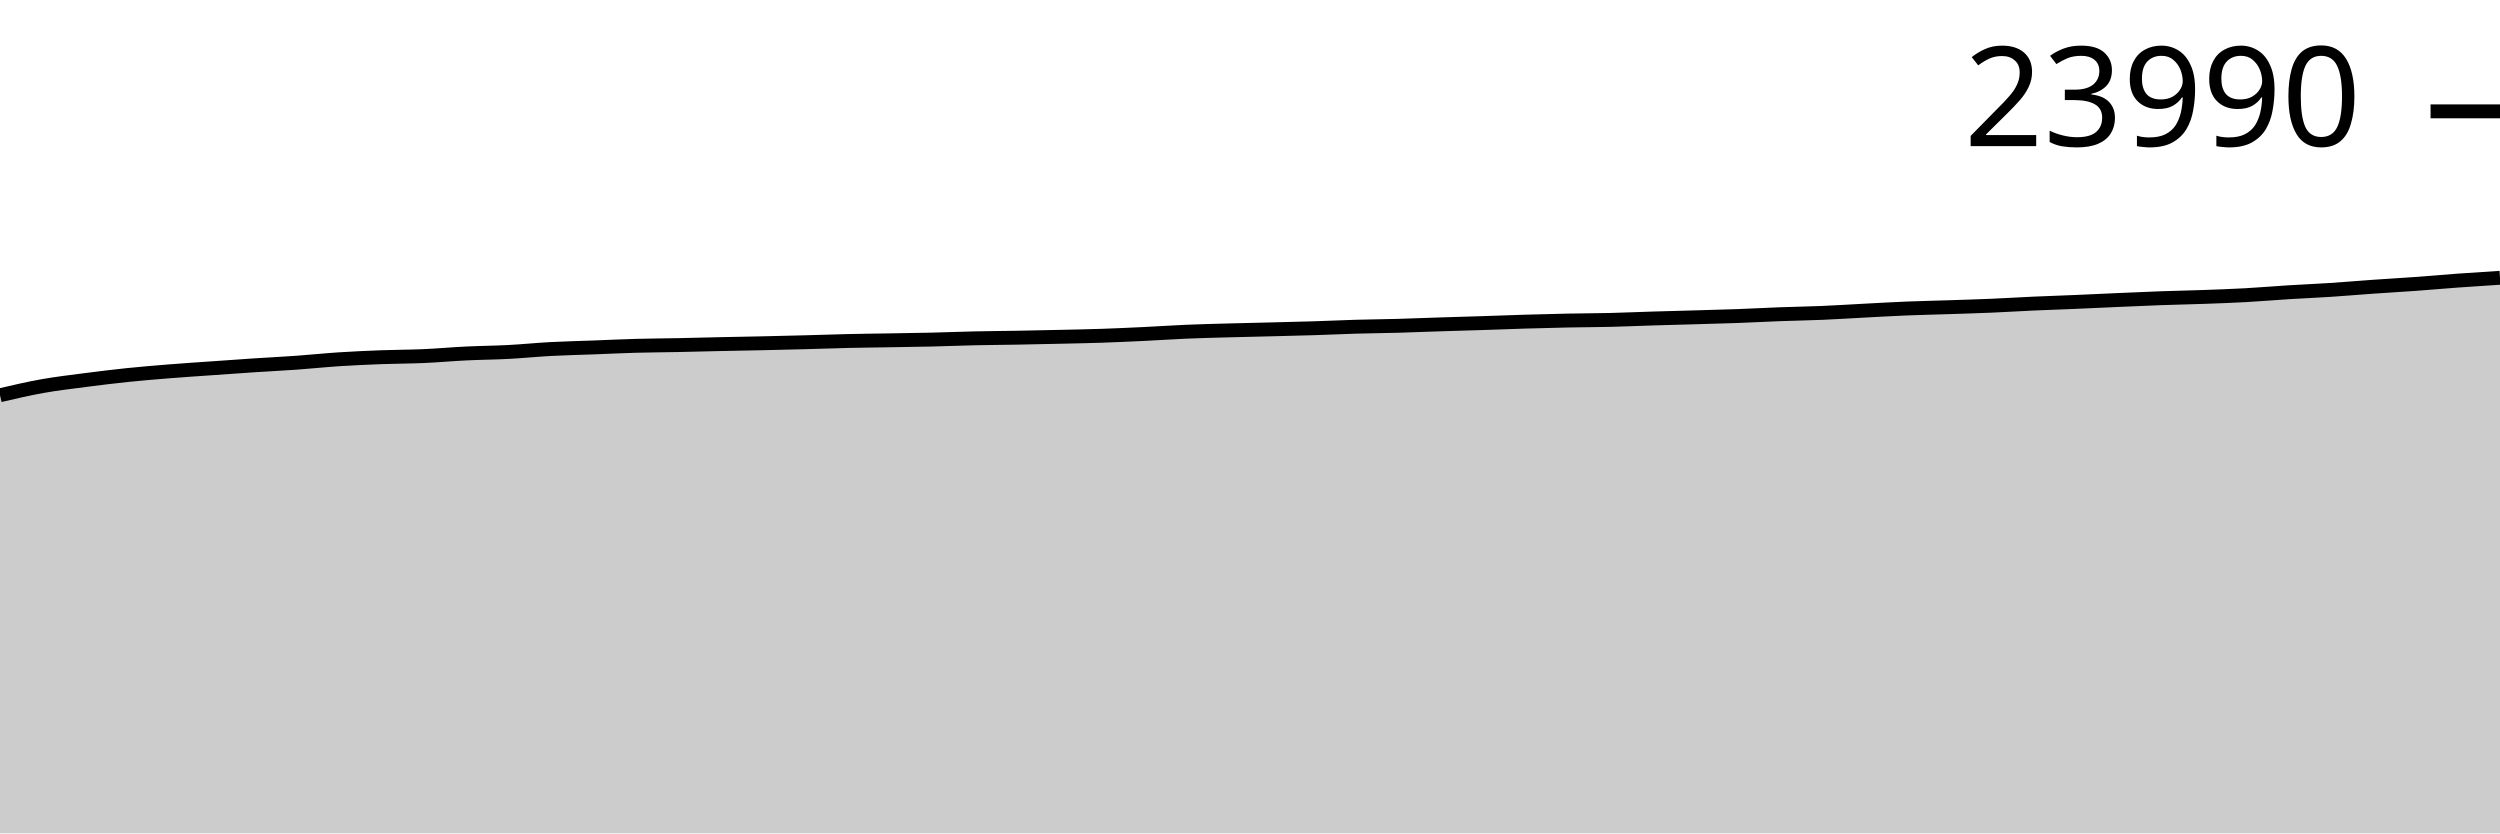
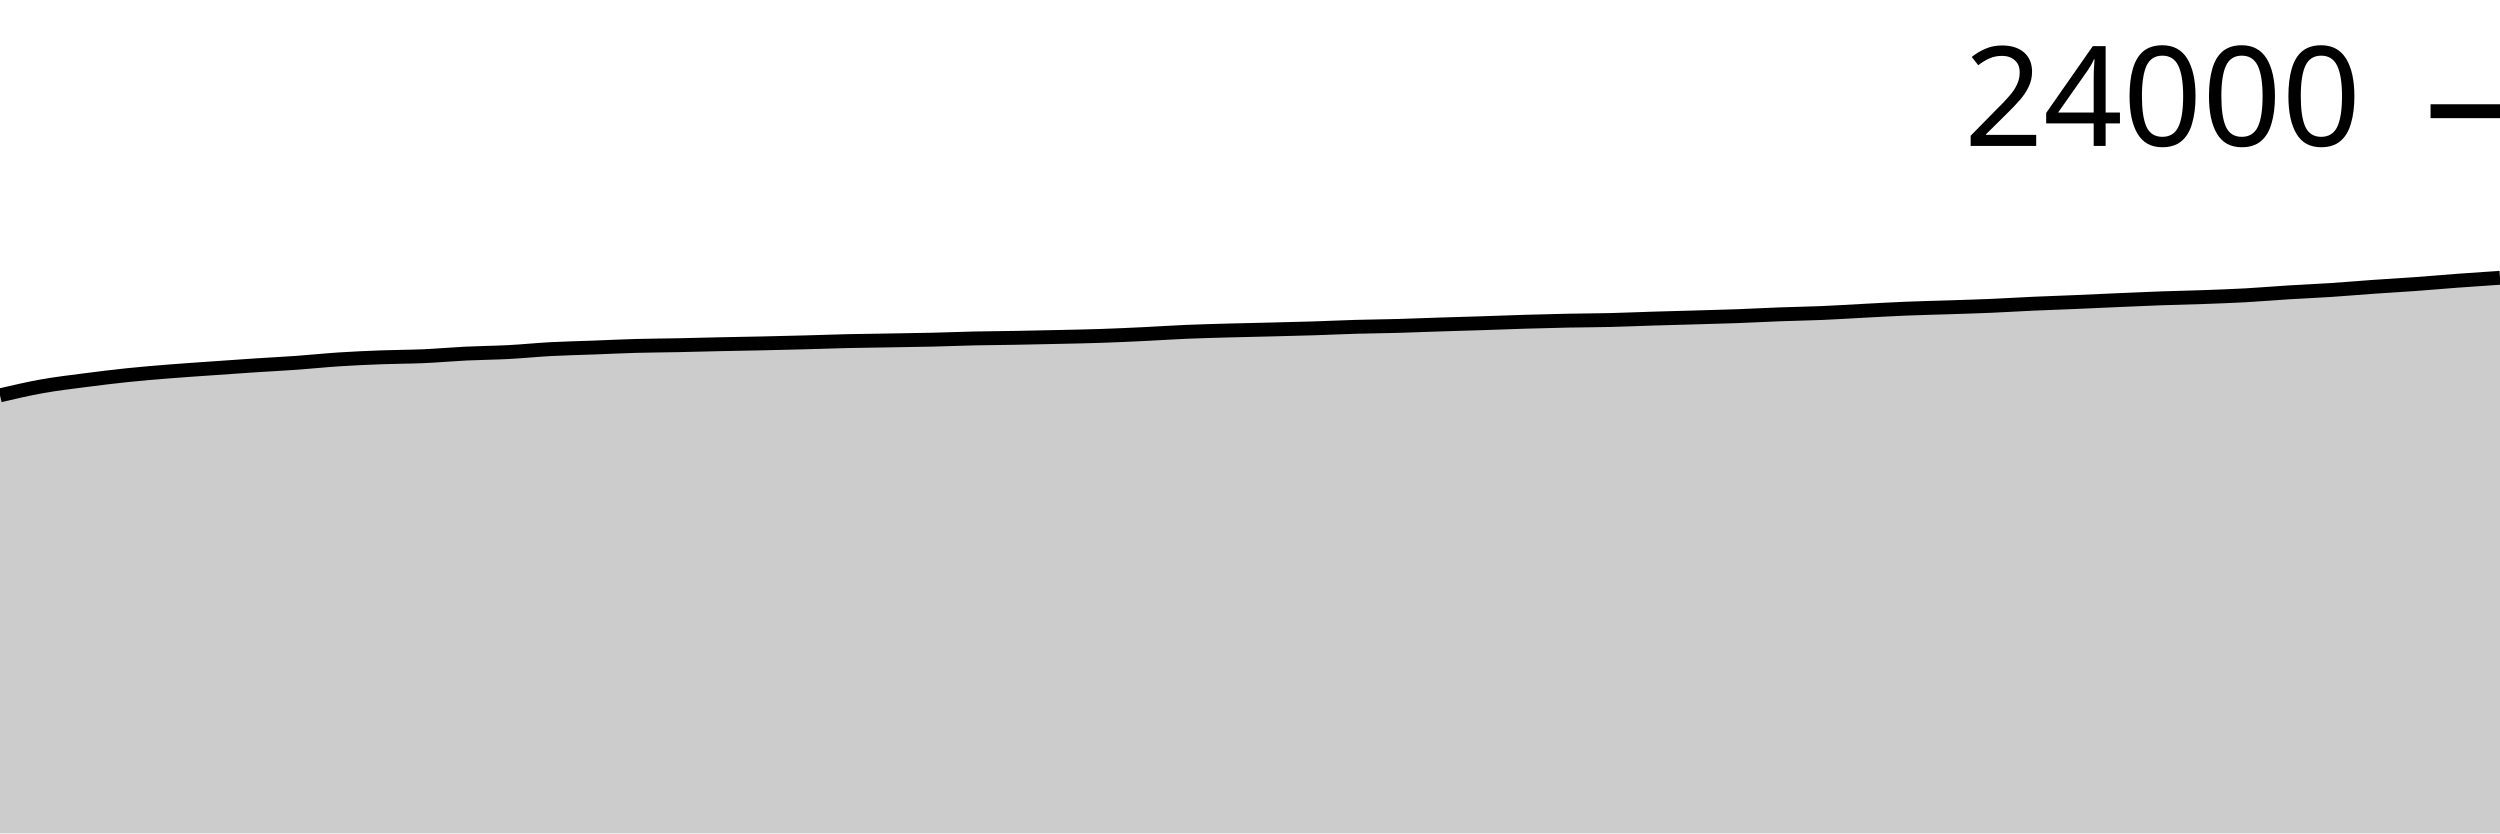
<svg xmlns="http://www.w3.org/2000/svg" viewBox="0 0 180 60">
  <g transform="translate(0,20)">
-     <path class="area" fill="rgba(0, 0, 0, 0.2)" d="M0,8.457C1.017,8.22,2.034,7.982,3.051,7.801C4.068,7.619,5.085,7.502,6.102,7.369C7.119,7.237,8.136,7.111,9.153,7.005C10.169,6.9,11.186,6.816,12.203,6.735C13.22,6.653,14.237,6.588,15.254,6.516C16.271,6.444,17.288,6.37,18.305,6.303C19.322,6.237,20.339,6.187,21.356,6.115C22.373,6.042,23.39,5.934,24.407,5.868C25.424,5.802,26.441,5.757,27.458,5.718C28.475,5.68,29.492,5.683,30.508,5.638C31.525,5.593,32.542,5.499,33.559,5.45C34.576,5.4,35.593,5.395,36.61,5.341C37.627,5.288,38.644,5.183,39.661,5.129C40.678,5.075,41.695,5.055,42.712,5.016C43.729,4.978,44.746,4.927,45.763,4.899C46.78,4.871,47.797,4.868,48.814,4.847C49.831,4.827,50.847,4.798,51.864,4.776C52.881,4.754,53.898,4.737,54.915,4.715C55.932,4.693,56.949,4.668,57.966,4.641C58.983,4.614,60,4.576,61.017,4.553C62.034,4.529,63.051,4.52,64.068,4.503C65.085,4.485,66.102,4.472,67.119,4.449C68.136,4.425,69.153,4.382,70.169,4.36C71.186,4.337,72.203,4.332,73.22,4.314C74.237,4.296,75.254,4.274,76.271,4.251C77.288,4.228,78.305,4.21,79.322,4.176C80.339,4.141,81.356,4.094,82.373,4.046C83.39,3.997,84.407,3.926,85.424,3.883C86.441,3.84,87.458,3.816,88.475,3.788C89.492,3.759,90.508,3.74,91.525,3.714C92.542,3.688,93.559,3.666,94.576,3.634C95.593,3.602,96.61,3.553,97.627,3.523C98.644,3.494,99.661,3.486,100.678,3.458C101.695,3.43,102.712,3.387,103.729,3.354C104.746,3.321,105.763,3.294,106.78,3.261C107.797,3.228,108.814,3.187,109.831,3.157C110.847,3.127,111.864,3.1,112.881,3.079C113.898,3.059,114.915,3.058,115.932,3.034C116.949,3.009,117.966,2.963,118.983,2.932C120,2.901,121.017,2.876,122.034,2.847C123.051,2.818,124.068,2.793,125.085,2.756C126.102,2.719,127.119,2.662,128.136,2.624C129.153,2.586,130.169,2.572,131.186,2.529C132.203,2.486,133.22,2.419,134.237,2.366C135.254,2.313,136.271,2.254,137.288,2.212C138.305,2.171,139.322,2.151,140.339,2.117C141.356,2.083,142.373,2.054,143.39,2.011C144.407,1.967,145.424,1.903,146.441,1.857C147.458,1.811,148.475,1.779,149.492,1.736C150.508,1.693,151.525,1.643,152.542,1.599C153.559,1.555,154.576,1.508,155.593,1.471C156.61,1.435,157.627,1.417,158.644,1.38C159.661,1.344,160.678,1.308,161.695,1.252C162.712,1.196,163.729,1.108,164.746,1.044C165.763,0.981,166.78,0.94,167.797,0.873C168.814,0.807,169.831,0.717,170.847,0.646C171.864,0.574,172.881,0.518,173.898,0.444C174.915,0.371,175.932,0.278,176.949,0.204C177.966,0.13,178.983,0.065,180,0L180,40C178.983,40,177.966,40,176.949,40C175.932,40,174.915,40,173.898,40C172.881,40,171.864,40,170.847,40C169.831,40,168.814,40,167.797,40C166.78,40,165.763,40,164.746,40C163.729,40,162.712,40,161.695,40C160.678,40,159.661,40,158.644,40C157.627,40,156.61,40,155.593,40C154.576,40,153.559,40,152.542,40C151.525,40,150.508,40,149.492,40C148.475,40,147.458,40,146.441,40C145.424,40,144.407,40,143.39,40C142.373,40,141.356,40,140.339,40C139.322,40,138.305,40,137.288,40C136.271,40,135.254,40,134.237,40C133.22,40,132.203,40,131.186,40C130.169,40,129.153,40,128.136,40C127.119,40,126.102,40,125.085,40C124.068,40,123.051,40,122.034,40C121.017,40,120,40,118.983,40C117.966,40,116.949,40,115.932,40C114.915,40,113.898,40,112.881,40C111.864,40,110.847,40,109.831,40C108.814,40,107.797,40,106.78,40C105.763,40,104.746,40,103.729,40C102.712,40,101.695,40,100.678,40C99.661,40,98.644,40,97.627,40C96.61,40,95.593,40,94.576,40C93.559,40,92.542,40,91.525,40C90.508,40,89.492,40,88.475,40C87.458,40,86.441,40,85.424,40C84.407,40,83.39,40,82.373,40C81.356,40,80.339,40,79.322,40C78.305,40,77.288,40,76.271,40C75.254,40,74.237,40,73.22,40C72.203,40,71.186,40,70.169,40C69.153,40,68.136,40,67.119,40C66.102,40,65.085,40,64.068,40C63.051,40,62.034,40,61.017,40C60,40,58.983,40,57.966,40C56.949,40,55.932,40,54.915,40C53.898,40,52.881,40,51.864,40C50.847,40,49.831,40,48.814,40C47.797,40,46.78,40,45.763,40C44.746,40,43.729,40,42.712,40C41.695,40,40.678,40,39.661,40C38.644,40,37.627,40,36.61,40C35.593,40,34.576,40,33.559,40C32.542,40,31.525,40,30.508,40C29.492,40,28.475,40,27.458,40C26.441,40,25.424,40,24.407,40C23.39,40,22.373,40,21.356,40C20.339,40,19.322,40,18.305,40C17.288,40,16.271,40,15.254,40C14.237,40,13.22,40,12.203,40C11.186,40,10.169,40,9.153,40C8.136,40,7.119,40,6.102,40C5.085,40,4.068,40,3.051,40C2.034,40,1.017,40,0,40Z" />
-     <path class="line" stroke="black" fill="none" d="M0,8.457C1.017,8.22,2.034,7.982,3.051,7.801C4.068,7.619,5.085,7.502,6.102,7.369C7.119,7.237,8.136,7.111,9.153,7.005C10.169,6.9,11.186,6.816,12.203,6.735C13.22,6.653,14.237,6.588,15.254,6.516C16.271,6.444,17.288,6.37,18.305,6.303C19.322,6.237,20.339,6.187,21.356,6.115C22.373,6.042,23.39,5.934,24.407,5.868C25.424,5.802,26.441,5.757,27.458,5.718C28.475,5.68,29.492,5.683,30.508,5.638C31.525,5.593,32.542,5.499,33.559,5.45C34.576,5.4,35.593,5.395,36.61,5.341C37.627,5.288,38.644,5.183,39.661,5.129C40.678,5.075,41.695,5.055,42.712,5.016C43.729,4.978,44.746,4.927,45.763,4.899C46.78,4.871,47.797,4.868,48.814,4.847C49.831,4.827,50.847,4.798,51.864,4.776C52.881,4.754,53.898,4.737,54.915,4.715C55.932,4.693,56.949,4.668,57.966,4.641C58.983,4.614,60,4.576,61.017,4.553C62.034,4.529,63.051,4.52,64.068,4.503C65.085,4.485,66.102,4.472,67.119,4.449C68.136,4.425,69.153,4.382,70.169,4.36C71.186,4.337,72.203,4.332,73.22,4.314C74.237,4.296,75.254,4.274,76.271,4.251C77.288,4.228,78.305,4.21,79.322,4.176C80.339,4.141,81.356,4.094,82.373,4.046C83.39,3.997,84.407,3.926,85.424,3.883C86.441,3.84,87.458,3.816,88.475,3.788C89.492,3.759,90.508,3.74,91.525,3.714C92.542,3.688,93.559,3.666,94.576,3.634C95.593,3.602,96.61,3.553,97.627,3.523C98.644,3.494,99.661,3.486,100.678,3.458C101.695,3.43,102.712,3.387,103.729,3.354C104.746,3.321,105.763,3.294,106.78,3.261C107.797,3.228,108.814,3.187,109.831,3.157C110.847,3.127,111.864,3.1,112.881,3.079C113.898,3.059,114.915,3.058,115.932,3.034C116.949,3.009,117.966,2.963,118.983,2.932C120,2.901,121.017,2.876,122.034,2.847C123.051,2.818,124.068,2.793,125.085,2.756C126.102,2.719,127.119,2.662,128.136,2.624C129.153,2.586,130.169,2.572,131.186,2.529C132.203,2.486,133.22,2.419,134.237,2.366C135.254,2.313,136.271,2.254,137.288,2.212C138.305,2.171,139.322,2.151,140.339,2.117C141.356,2.083,142.373,2.054,143.39,2.011C144.407,1.967,145.424,1.903,146.441,1.857C147.458,1.811,148.475,1.779,149.492,1.736C150.508,1.693,151.525,1.643,152.542,1.599C153.559,1.555,154.576,1.508,155.593,1.471C156.61,1.435,157.627,1.417,158.644,1.38C159.661,1.344,160.678,1.308,161.695,1.252C162.712,1.196,163.729,1.108,164.746,1.044C165.763,0.981,166.78,0.94,167.797,0.873C168.814,0.807,169.831,0.717,170.847,0.646C171.864,0.574,172.881,0.518,173.898,0.444C174.915,0.371,175.932,0.278,176.949,0.204C177.966,0.13,178.983,0.065,180,0" />
-     <path class="axis-ceiling" stroke-width="1" stroke="black" fill="none" d="M175,-11.983L180,-11.983" />
-     <text class="axis-ceiling-label" font-family="sans-serif" text-anchor="end" font-size="10px" x="170" y="-9.483">23990</text>
+     <path class="area" fill="rgba(0, 0, 0, 0.2)" d="M0,8.464C1.017,8.226,2.034,7.989,3.051,7.808C4.068,7.626,5.085,7.509,6.102,7.377C7.119,7.244,8.136,7.118,9.153,7.013C10.169,6.907,11.186,6.823,12.203,6.742C13.22,6.66,14.237,6.595,15.254,6.523C16.271,6.451,17.288,6.377,18.305,6.311C19.322,6.244,20.339,6.195,21.356,6.122C22.373,6.05,23.39,5.941,24.407,5.875C25.424,5.809,26.441,5.764,27.458,5.726C28.475,5.687,29.492,5.69,30.508,5.646C31.525,5.601,32.542,5.507,33.559,5.457C34.576,5.408,35.593,5.402,36.61,5.349C37.627,5.295,38.644,5.191,39.661,5.136C40.678,5.082,41.695,5.062,42.712,5.024C43.729,4.986,44.746,4.935,45.763,4.907C46.78,4.879,47.797,4.875,48.814,4.855C49.831,4.834,50.847,4.805,51.864,4.783C52.881,4.761,53.898,4.745,54.915,4.723C55.932,4.7,56.949,4.676,57.966,4.649C58.983,4.622,60,4.583,61.017,4.56C62.034,4.537,63.051,4.528,64.068,4.51C65.085,4.493,66.102,4.48,67.119,4.456C68.136,4.432,69.153,4.39,70.169,4.367C71.186,4.345,72.203,4.34,73.22,4.322C74.237,4.304,75.254,4.282,76.271,4.259C77.288,4.236,78.305,4.218,79.322,4.183C80.339,4.149,81.356,4.102,82.373,4.053C83.39,4.005,84.407,3.934,85.424,3.891C86.441,3.848,87.458,3.824,88.475,3.795C89.492,3.767,90.508,3.747,91.525,3.722C92.542,3.696,93.559,3.673,94.576,3.642C95.593,3.61,96.61,3.56,97.627,3.531C98.644,3.502,99.661,3.494,100.678,3.466C101.695,3.438,102.712,3.395,103.729,3.362C104.746,3.329,105.763,3.302,106.78,3.269C107.797,3.236,108.814,3.195,109.831,3.165C110.847,3.135,111.864,3.108,112.881,3.087C113.898,3.067,114.915,3.066,115.932,3.042C116.949,3.017,117.966,2.971,118.983,2.94C120,2.909,121.017,2.885,122.034,2.855C123.051,2.826,124.068,2.801,125.085,2.764C126.102,2.727,127.119,2.67,128.136,2.632C129.153,2.594,130.169,2.58,131.186,2.537C132.203,2.494,133.22,2.427,134.237,2.374C135.254,2.322,136.271,2.262,137.288,2.221C138.305,2.179,139.322,2.159,140.339,2.125C141.356,2.092,142.373,2.062,143.39,2.019C144.407,1.976,145.424,1.911,146.441,1.865C147.458,1.819,148.475,1.787,149.492,1.744C150.508,1.701,151.525,1.652,152.542,1.607C153.559,1.563,154.576,1.516,155.593,1.48C156.61,1.443,157.627,1.425,158.644,1.389C159.661,1.352,160.678,1.317,161.695,1.261C162.712,1.205,163.729,1.116,164.746,1.053C165.763,0.99,166.78,0.948,167.797,0.882C168.814,0.815,169.831,0.726,170.847,0.654C171.864,0.583,172.881,0.526,173.898,0.453C174.915,0.379,175.932,0.288,176.949,0.212C177.966,0.137,178.983,0.068,180,0L180,40C178.983,40,177.966,40,176.949,40C175.932,40,174.915,40,173.898,40C172.881,40,171.864,40,170.847,40C169.831,40,168.814,40,167.797,40C166.78,40,165.763,40,164.746,40C163.729,40,162.712,40,161.695,40C160.678,40,159.661,40,158.644,40C157.627,40,156.61,40,155.593,40C154.576,40,153.559,40,152.542,40C151.525,40,150.508,40,149.492,40C148.475,40,147.458,40,146.441,40C145.424,40,144.407,40,143.39,40C142.373,40,141.356,40,140.339,40C139.322,40,138.305,40,137.288,40C136.271,40,135.254,40,134.237,40C133.22,40,132.203,40,131.186,40C130.169,40,129.153,40,128.136,40C127.119,40,126.102,40,125.085,40C124.068,40,123.051,40,122.034,40C121.017,40,120,40,118.983,40C117.966,40,116.949,40,115.932,40C114.915,40,113.898,40,112.881,40C111.864,40,110.847,40,109.831,40C108.814,40,107.797,40,106.78,40C105.763,40,104.746,40,103.729,40C102.712,40,101.695,40,100.678,40C99.661,40,98.644,40,97.627,40C96.61,40,95.593,40,94.576,40C93.559,40,92.542,40,91.525,40C90.508,40,89.492,40,88.475,40C87.458,40,86.441,40,85.424,40C84.407,40,83.39,40,82.373,40C81.356,40,80.339,40,79.322,40C78.305,40,77.288,40,76.271,40C75.254,40,74.237,40,73.22,40C72.203,40,71.186,40,70.169,40C69.153,40,68.136,40,67.119,40C66.102,40,65.085,40,64.068,40C63.051,40,62.034,40,61.017,40C60,40,58.983,40,57.966,40C56.949,40,55.932,40,54.915,40C53.898,40,52.881,40,51.864,40C50.847,40,49.831,40,48.814,40C47.797,40,46.78,40,45.763,40C44.746,40,43.729,40,42.712,40C41.695,40,40.678,40,39.661,40C38.644,40,37.627,40,36.61,40C35.593,40,34.576,40,33.559,40C32.542,40,31.525,40,30.508,40C29.492,40,28.475,40,27.458,40C26.441,40,25.424,40,24.407,40C23.39,40,22.373,40,21.356,40C20.339,40,19.322,40,18.305,40C17.288,40,16.271,40,15.254,40C14.237,40,13.22,40,12.203,40C11.186,40,10.169,40,9.153,40C8.136,40,7.119,40,6.102,40C5.085,40,4.068,40,3.051,40C2.034,40,1.017,40,0,40Z" />
+     <path class="line" stroke="black" fill="none" d="M0,8.464C1.017,8.226,2.034,7.989,3.051,7.808C4.068,7.626,5.085,7.509,6.102,7.377C7.119,7.244,8.136,7.118,9.153,7.013C10.169,6.907,11.186,6.823,12.203,6.742C13.22,6.66,14.237,6.595,15.254,6.523C16.271,6.451,17.288,6.377,18.305,6.311C19.322,6.244,20.339,6.195,21.356,6.122C22.373,6.05,23.39,5.941,24.407,5.875C25.424,5.809,26.441,5.764,27.458,5.726C28.475,5.687,29.492,5.69,30.508,5.646C31.525,5.601,32.542,5.507,33.559,5.457C34.576,5.408,35.593,5.402,36.61,5.349C37.627,5.295,38.644,5.191,39.661,5.136C40.678,5.082,41.695,5.062,42.712,5.024C43.729,4.986,44.746,4.935,45.763,4.907C46.78,4.879,47.797,4.875,48.814,4.855C49.831,4.834,50.847,4.805,51.864,4.783C52.881,4.761,53.898,4.745,54.915,4.723C55.932,4.7,56.949,4.676,57.966,4.649C58.983,4.622,60,4.583,61.017,4.56C62.034,4.537,63.051,4.528,64.068,4.51C65.085,4.493,66.102,4.48,67.119,4.456C68.136,4.432,69.153,4.39,70.169,4.367C71.186,4.345,72.203,4.34,73.22,4.322C74.237,4.304,75.254,4.282,76.271,4.259C77.288,4.236,78.305,4.218,79.322,4.183C80.339,4.149,81.356,4.102,82.373,4.053C83.39,4.005,84.407,3.934,85.424,3.891C86.441,3.848,87.458,3.824,88.475,3.795C89.492,3.767,90.508,3.747,91.525,3.722C92.542,3.696,93.559,3.673,94.576,3.642C95.593,3.61,96.61,3.56,97.627,3.531C98.644,3.502,99.661,3.494,100.678,3.466C101.695,3.438,102.712,3.395,103.729,3.362C104.746,3.329,105.763,3.302,106.78,3.269C107.797,3.236,108.814,3.195,109.831,3.165C110.847,3.135,111.864,3.108,112.881,3.087C113.898,3.067,114.915,3.066,115.932,3.042C116.949,3.017,117.966,2.971,118.983,2.94C120,2.909,121.017,2.885,122.034,2.855C123.051,2.826,124.068,2.801,125.085,2.764C126.102,2.727,127.119,2.67,128.136,2.632C129.153,2.594,130.169,2.58,131.186,2.537C132.203,2.494,133.22,2.427,134.237,2.374C135.254,2.322,136.271,2.262,137.288,2.221C138.305,2.179,139.322,2.159,140.339,2.125C141.356,2.092,142.373,2.062,143.39,2.019C144.407,1.976,145.424,1.911,146.441,1.865C147.458,1.819,148.475,1.787,149.492,1.744C150.508,1.701,151.525,1.652,152.542,1.607C153.559,1.563,154.576,1.516,155.593,1.48C156.61,1.443,157.627,1.425,158.644,1.389C159.661,1.352,160.678,1.317,161.695,1.261C162.712,1.205,163.729,1.116,164.746,1.053C165.763,0.99,166.78,0.948,167.797,0.882C168.814,0.815,169.831,0.726,170.847,0.654C171.864,0.583,172.881,0.526,173.898,0.453C174.915,0.379,175.932,0.288,176.949,0.212C177.966,0.137,178.983,0.068,180,0" />
+     <path class="axis-ceiling" stroke-width="1" stroke="black" fill="none" d="M175,-11.993L180,-11.993" />
+     <text class="axis-ceiling-label" font-family="sans-serif" text-anchor="end" font-size="10px" x="170" y="-9.493">24000</text>
  </g>
</svg>
